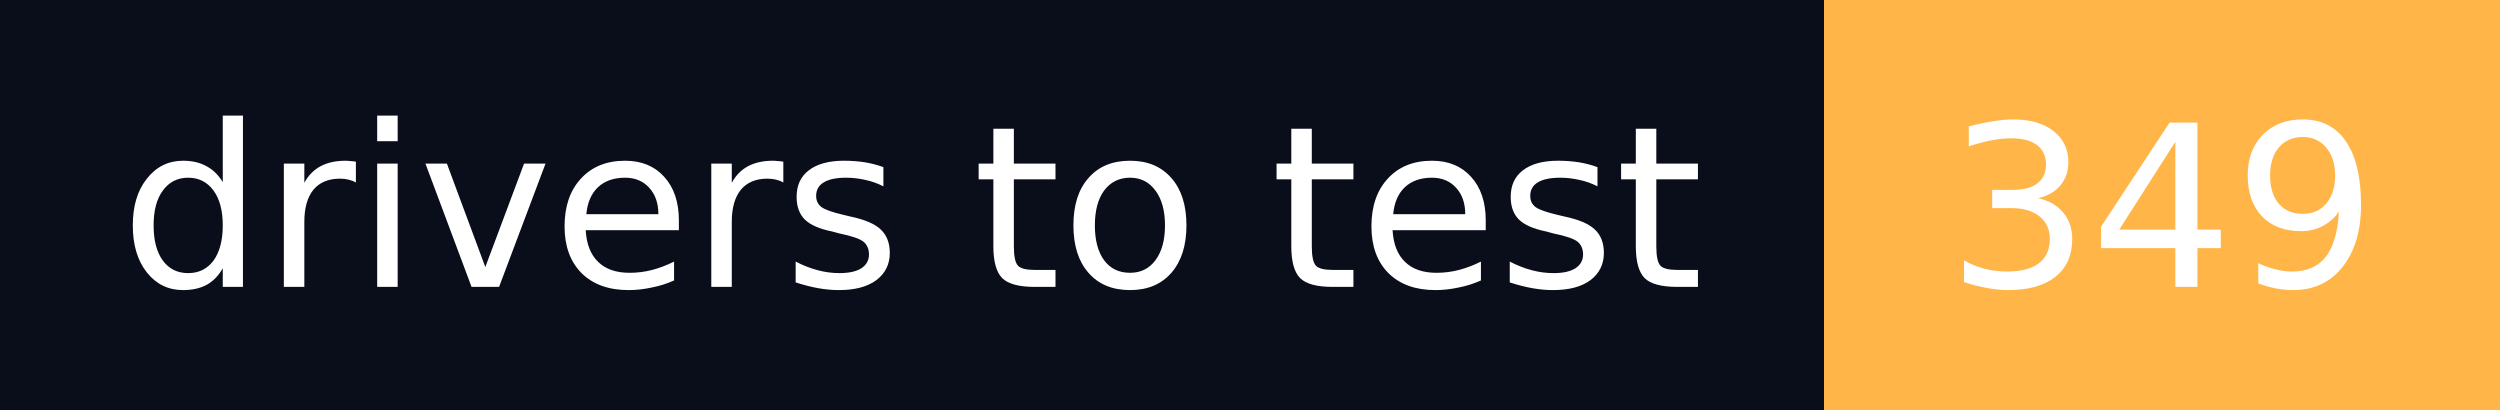
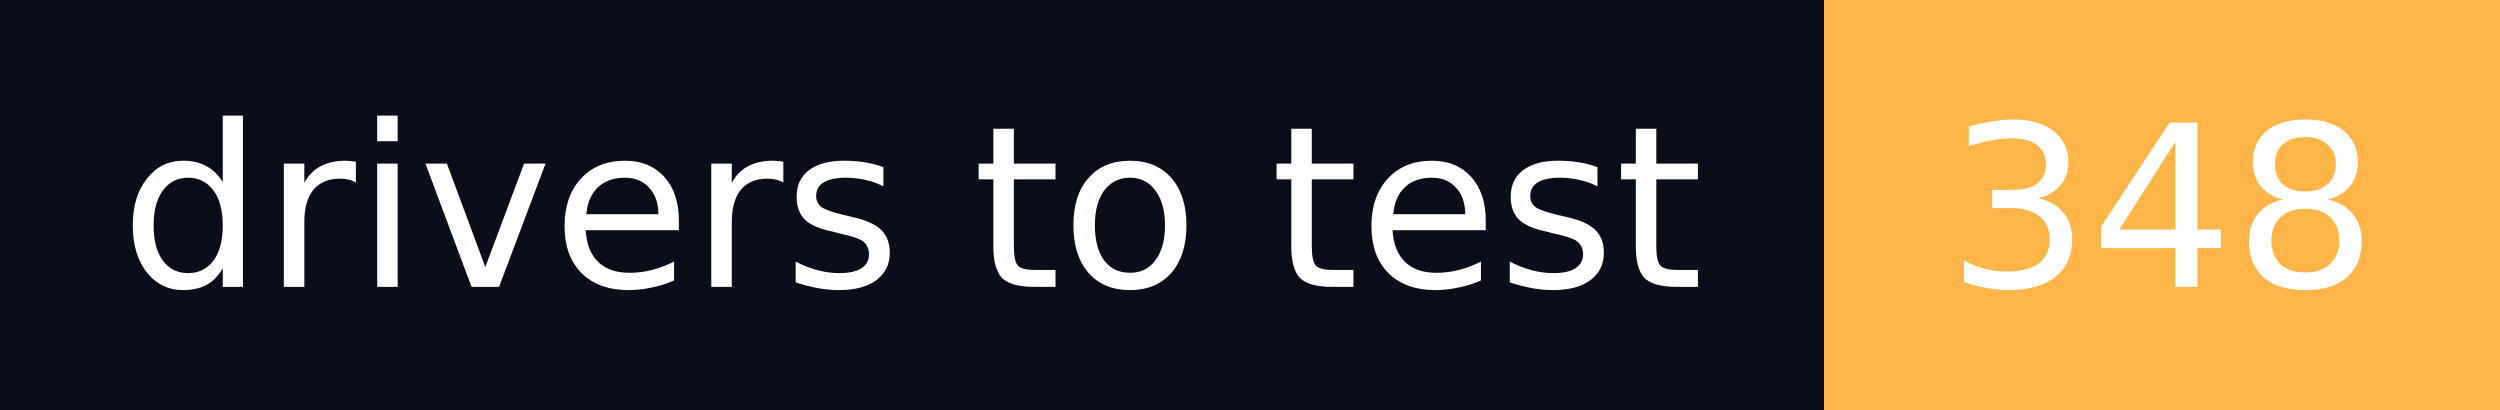
- <svg xmlns="http://www.w3.org/2000/svg" width="122" height="20" role="img" aria-label="drivers to test: 349">
+ <svg xmlns="http://www.w3.org/2000/svg" width="122" height="20" role="img" aria-label="drivers to test: 348">
  <g shape-rendering="crispEdges">
    <rect width="89" height="20" fill="#0a0e1a" />
    <rect x="89" width="33" height="20" fill="#ffb547" />
  </g>
  <g fill="#fff" text-anchor="middle" font-family="Verdana,Geneva,DejaVu Sans,sans-serif" font-size="11" text-rendering="geometricPrecision">
    <text x="44.5" y="14" textLength="77" lengthAdjust="spacingAndGlyphs">drivers to test</text>
-     <text x="105.5" y="14" textLength="21" lengthAdjust="spacingAndGlyphs">349</text>
+     <text x="105.5" y="14" textLength="21" lengthAdjust="spacingAndGlyphs">348</text>
  </g>
</svg>
